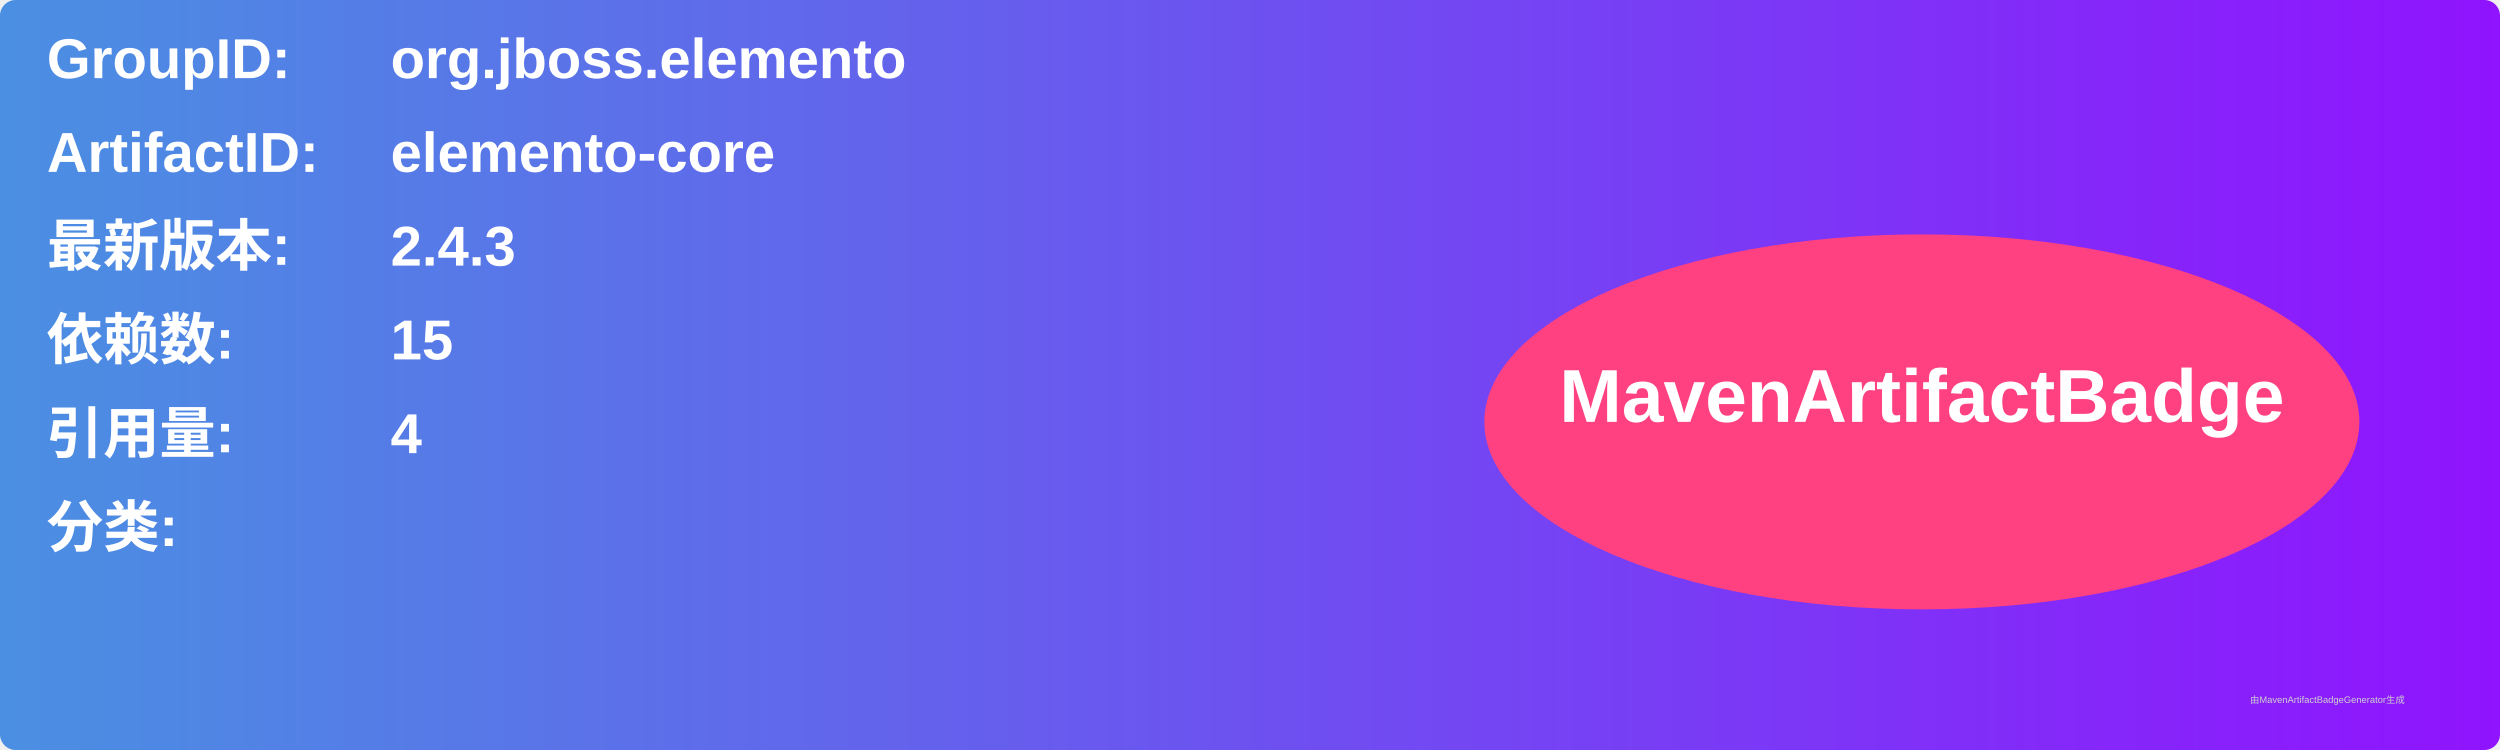
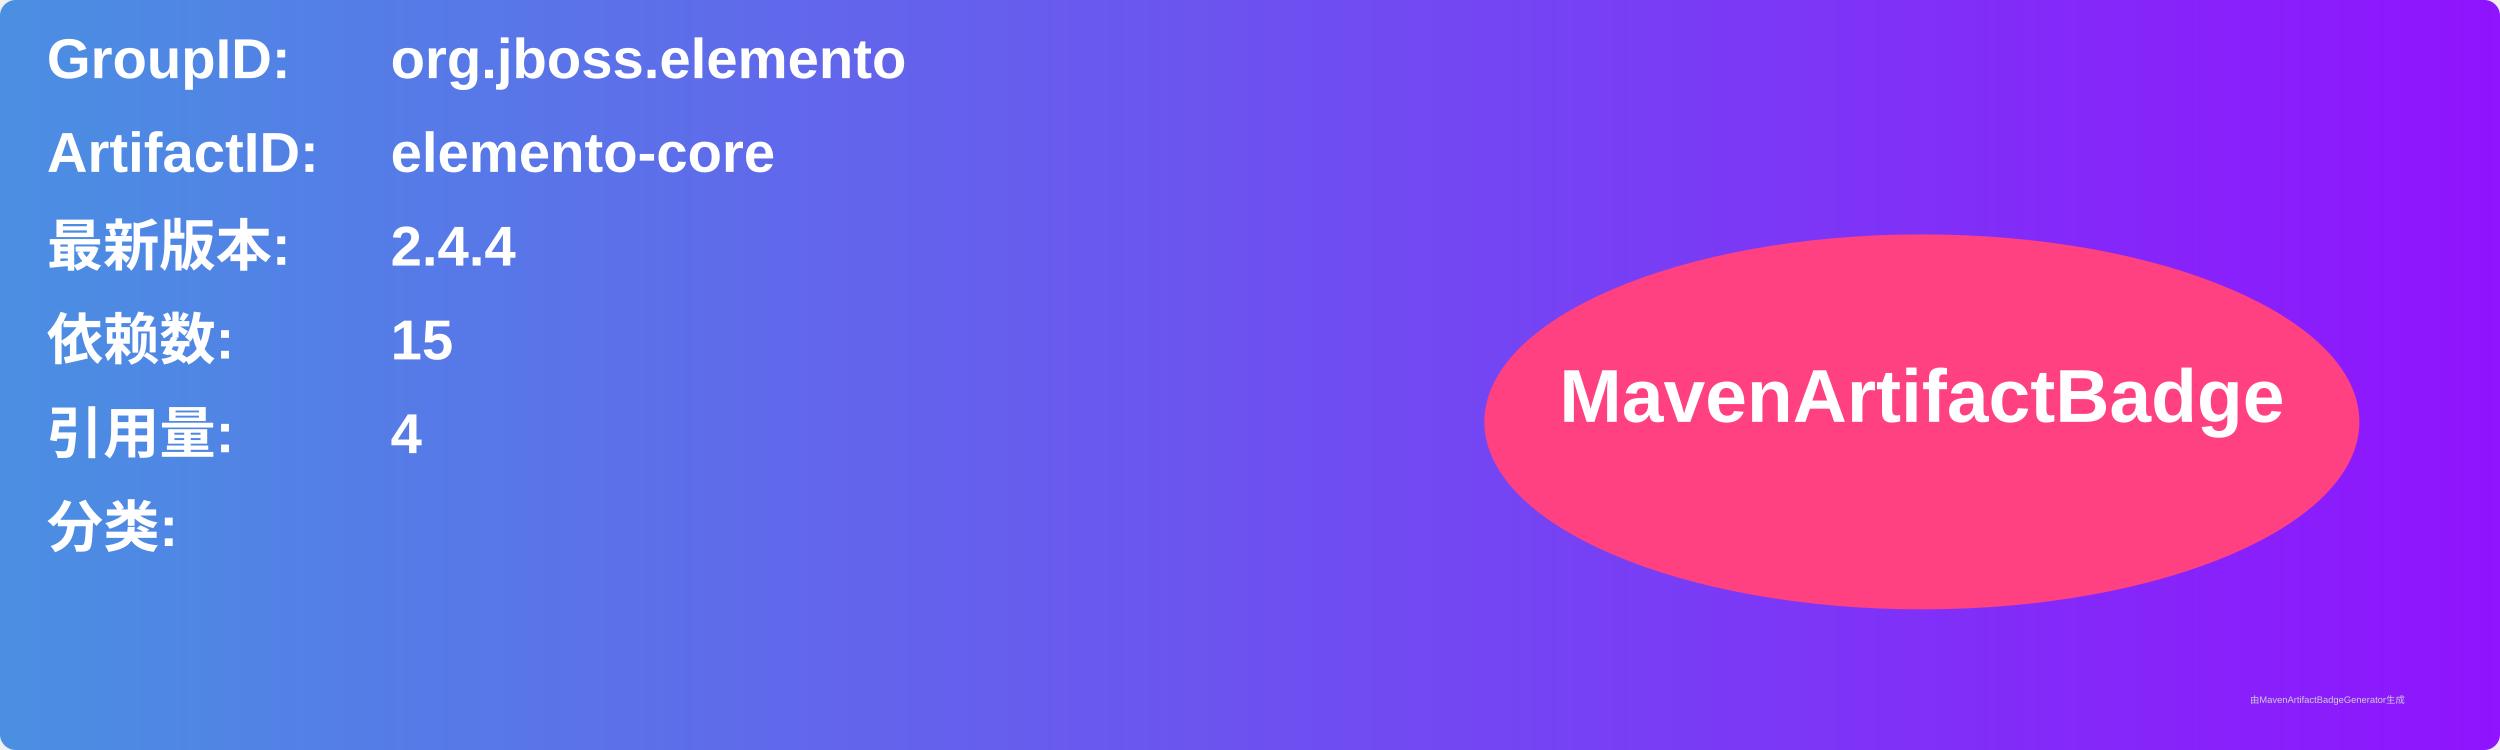
<svg xmlns="http://www.w3.org/2000/svg" width="800" height="240" viewBox="0 0 800 240">
  <linearGradient id="grad" x1="0%" y1="0%" x2="100%" y2="0%">
    <stop offset="0%" stop-color="#4a90e2" />
    <stop offset="100%" stop-color="#9013fe" />
  </linearGradient>
  <rect width="100%" height="100%" rx="5" ry="5" fill="url(#grad)" />
  <g transform="translate(15, 15)">
    <text x="0" y="10" font-family="Arial" font-size="18" fill="white" font-weight="bold" width="260">GroupID:</text>
    <text x="110" y="10" font-family="Arial" font-size="18" fill="white" font-weight="bold" width="460">org.jboss.elemento</text>
    <text x="0" y="40" font-family="Arial" font-size="18" fill="white" font-weight="bold" width="260">ArtifactID:</text>
    <text x="110" y="40" font-family="Arial" font-size="18" fill="white" font-weight="bold" width="460">elemento-core</text>
    <text x="0" y="70" font-family="Arial" font-size="18" fill="white" font-weight="bold">最新版本:</text>
    <text x="110" y="70" font-family="Arial" font-size="18" fill="white" font-weight="bold">
-       <tspan font-weight="bold">2.4.3</tspan>
+       <tspan font-weight="bold">2.4.4</tspan>
    </text>
    <text x="0" y="100" font-family="Arial" font-size="18" fill="white" font-weight="bold">依赖数: </text>
    <text x="110" y="100" font-family="Arial" font-size="18" fill="white">
      <tspan font-weight="bold">15</tspan>
    </text>
    <text x="0" y="130" font-family="Arial" font-size="18" fill="white" font-weight="bold">引用量: </text>
    <text x="110" y="130" font-family="Arial" font-size="18" fill="white">
      <tspan font-weight="bold">4</tspan>
    </text>
    <text x="0" y="160" font-family="Arial" font-size="18" fill="white" font-weight="bold">分类:</text>
    <text x="10" y="190" font-family="Arial" font-size="10" fill="white">
      <tspan font-weight="bold" />
    </text>
    <ellipse cx="600" cy="120" rx="140" ry="60" fill="#ff4081" />
    <text x="600" y="120" text-anchor="middle" font-family="Arial" font-size="24" fill="white" font-weight="bold">MavenArtifactBadge</text>
  </g>
  <text x="720" y="225" font-family="Arial" font-size="3" fill="#d0d0d0">由MavenArtifactBadgeGenerator生成</text>
</svg>
